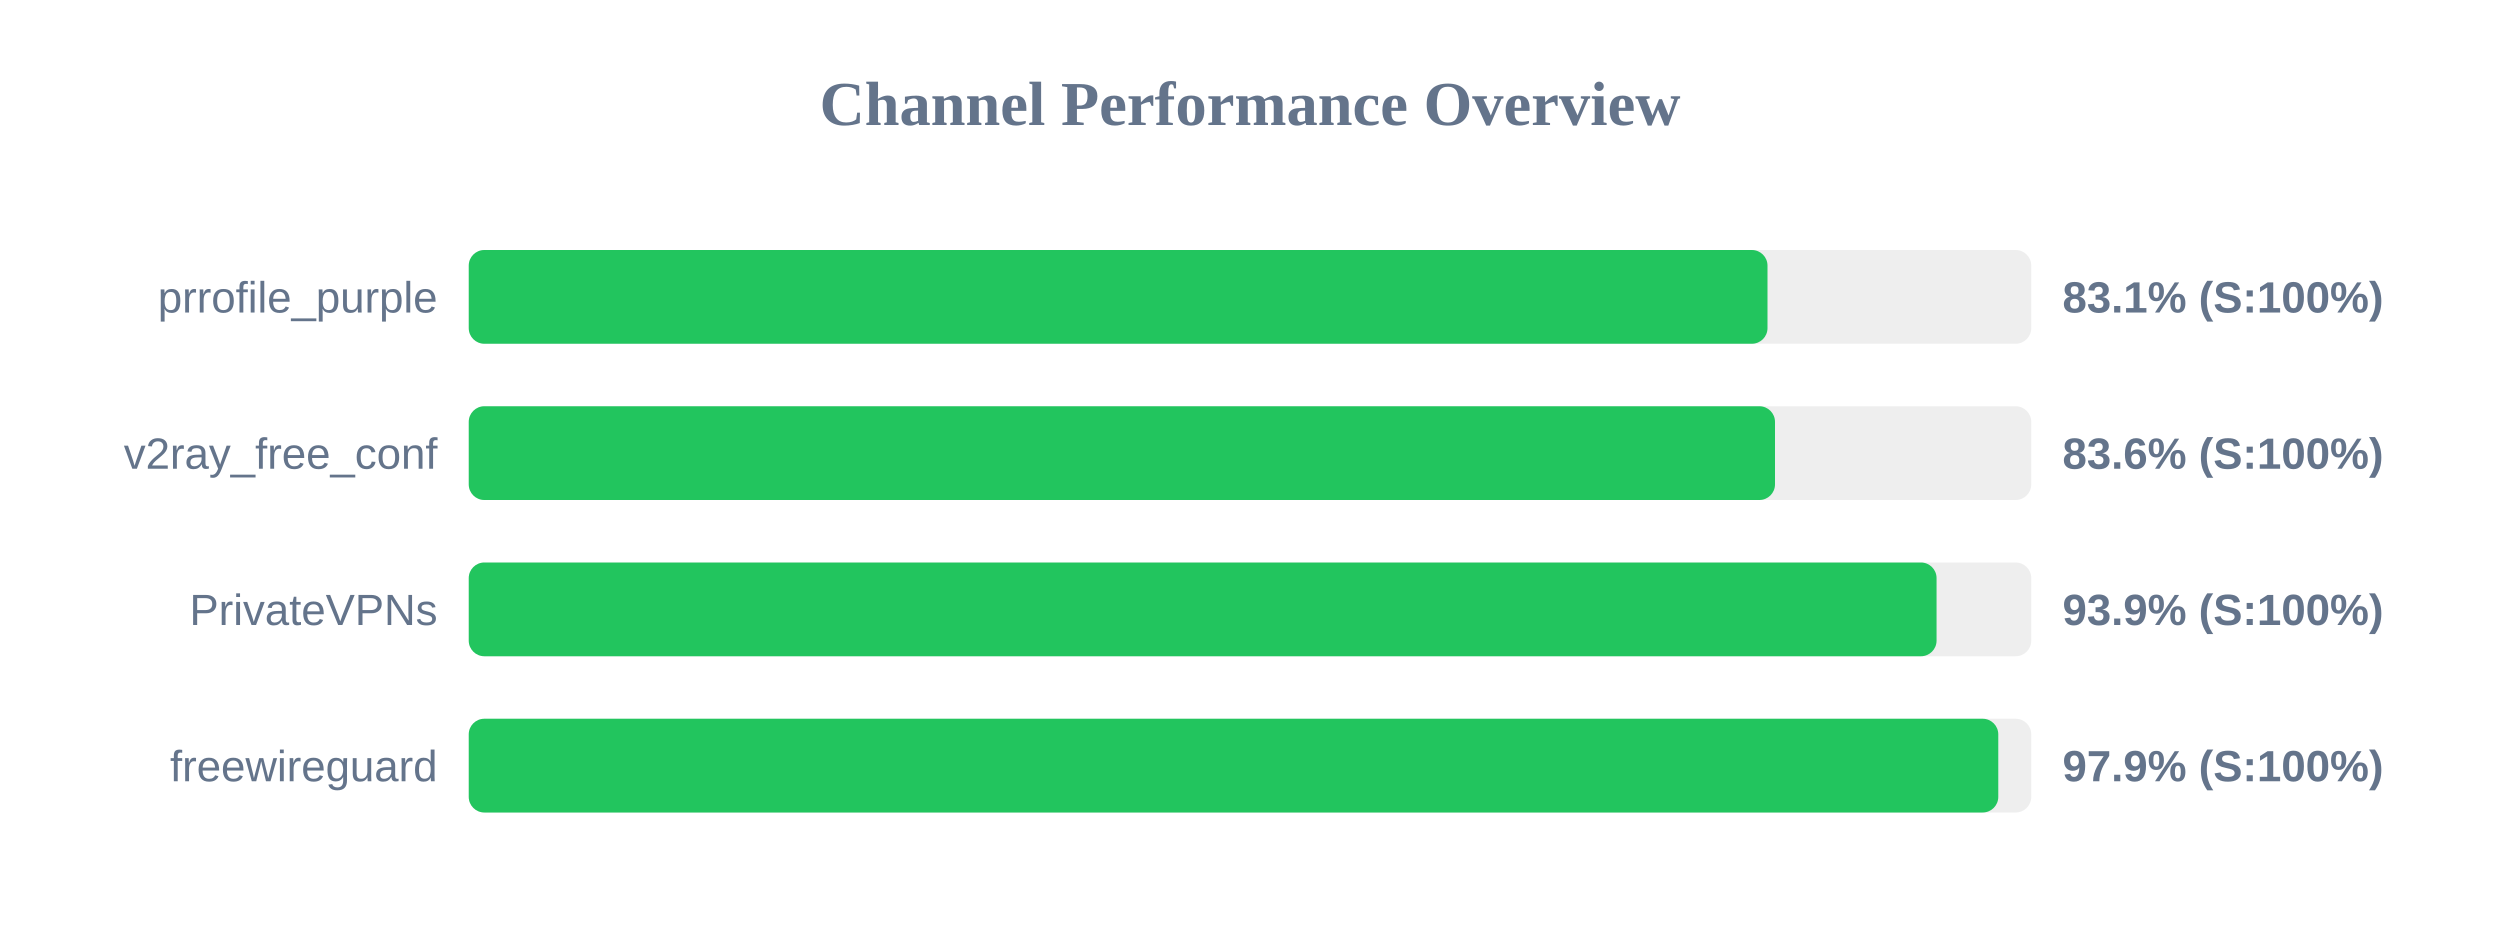
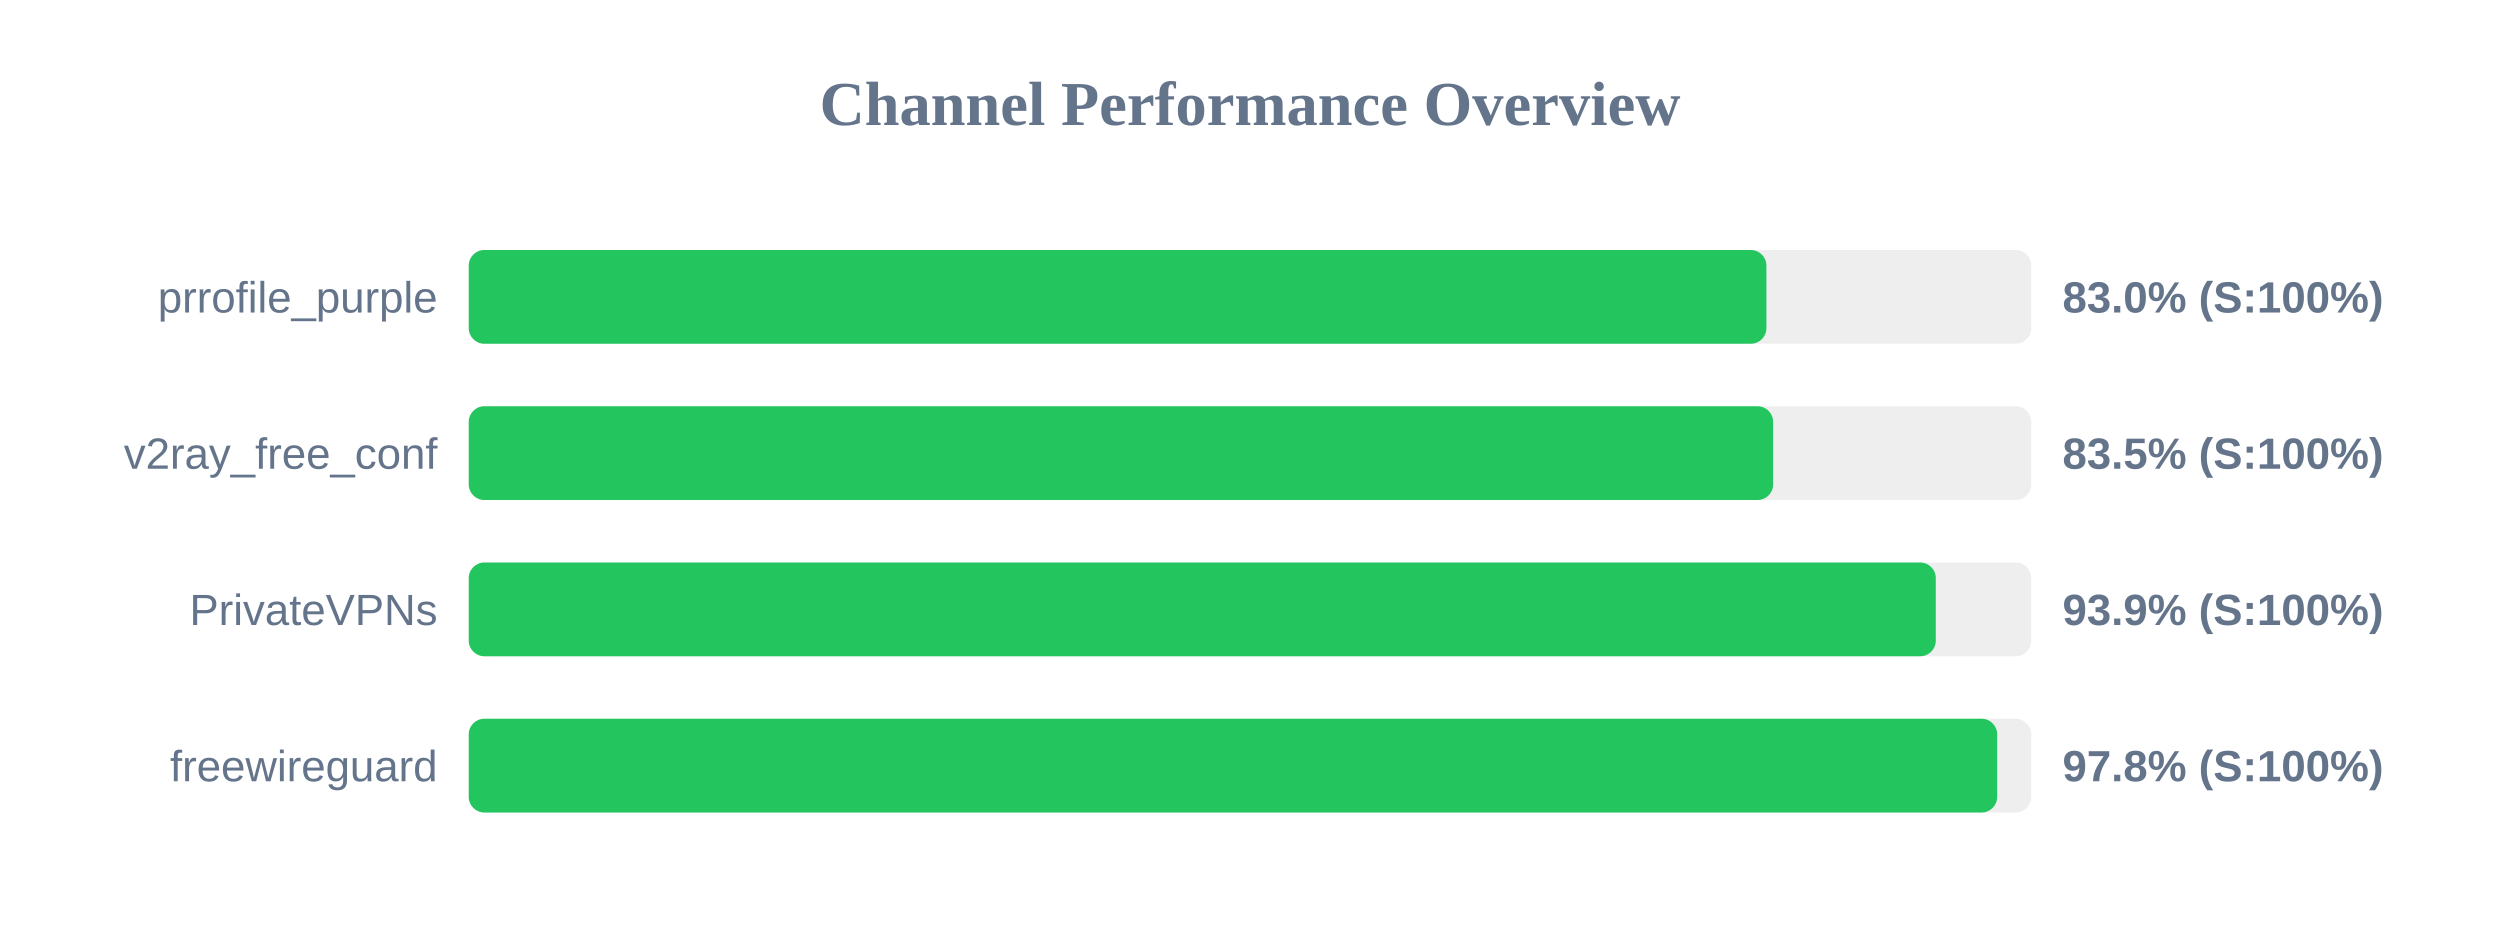
<svg xmlns="http://www.w3.org/2000/svg" width="800" height="300" version="1.1">
  <style>
        .row { font: 14px Arial; fill: #64748b; }
        .score { font: bold 14px Arial; fill: #64748b; }
    </style>
  <text x="400" y="40" text-anchor="middle" font-size="20px" font-weight="bold" fill="#64748b">Channel Performance Overview</text>
  <rect x="150" y="80" width="500" height="30" fill="#eee" rx="5" />
-   <rect x="150" y="80" width="415.6" height="30" fill="#22c55e" rx="5" />
+   <rect x="150" y="80" width="415.25" height="30" fill="#22c55e" rx="5" />
  <text x="140" y="100" text-anchor="end" class="row">prrofile_purple</text>
-   <text x="660" y="100" text-anchor="start" class="score">83.1% (S:100%)</text>
+   <text x="660" y="100" text-anchor="start" class="score">83.0% (S:100%)</text>
  <rect x="150" y="130" width="500" height="30" fill="#eee" rx="5" />
-   <rect x="150" y="130" width="418.0" height="30" fill="#22c55e" rx="5" />
+   <rect x="150" y="130" width="417.4" height="30" fill="#22c55e" rx="5" />
  <text x="140" y="150" text-anchor="end" class="row">v2ray_free_conf</text>
-   <text x="660" y="150" text-anchor="start" class="score">83.6% (S:100%)</text>
+   <text x="660" y="150" text-anchor="start" class="score">83.5% (S:100%)</text>
  <rect x="150" y="180" width="500" height="30" fill="#eee" rx="5" />
-   <rect x="150" y="180" width="469.7" height="30" fill="#22c55e" rx="5" />
+   <rect x="150" y="180" width="469.45" height="30" fill="#22c55e" rx="5" />
  <text x="140" y="200" text-anchor="end" class="row">PrivateVPNs</text>
  <text x="660" y="200" text-anchor="start" class="score">93.9% (S:100%)</text>
  <rect x="150" y="230" width="500" height="30" fill="#eee" rx="5" />
-   <rect x="150" y="230" width="489.45" height="30" fill="#22c55e" rx="5" />
+   <rect x="150" y="230" width="489.1" height="30" fill="#22c55e" rx="5" />
  <text x="140" y="250" text-anchor="end" class="row">freewireguard</text>
-   <text x="660" y="250" text-anchor="start" class="score">97.9% (S:100%)</text>
+   <text x="660" y="250" text-anchor="start" class="score">97.8% (S:100%)</text>
</svg>
